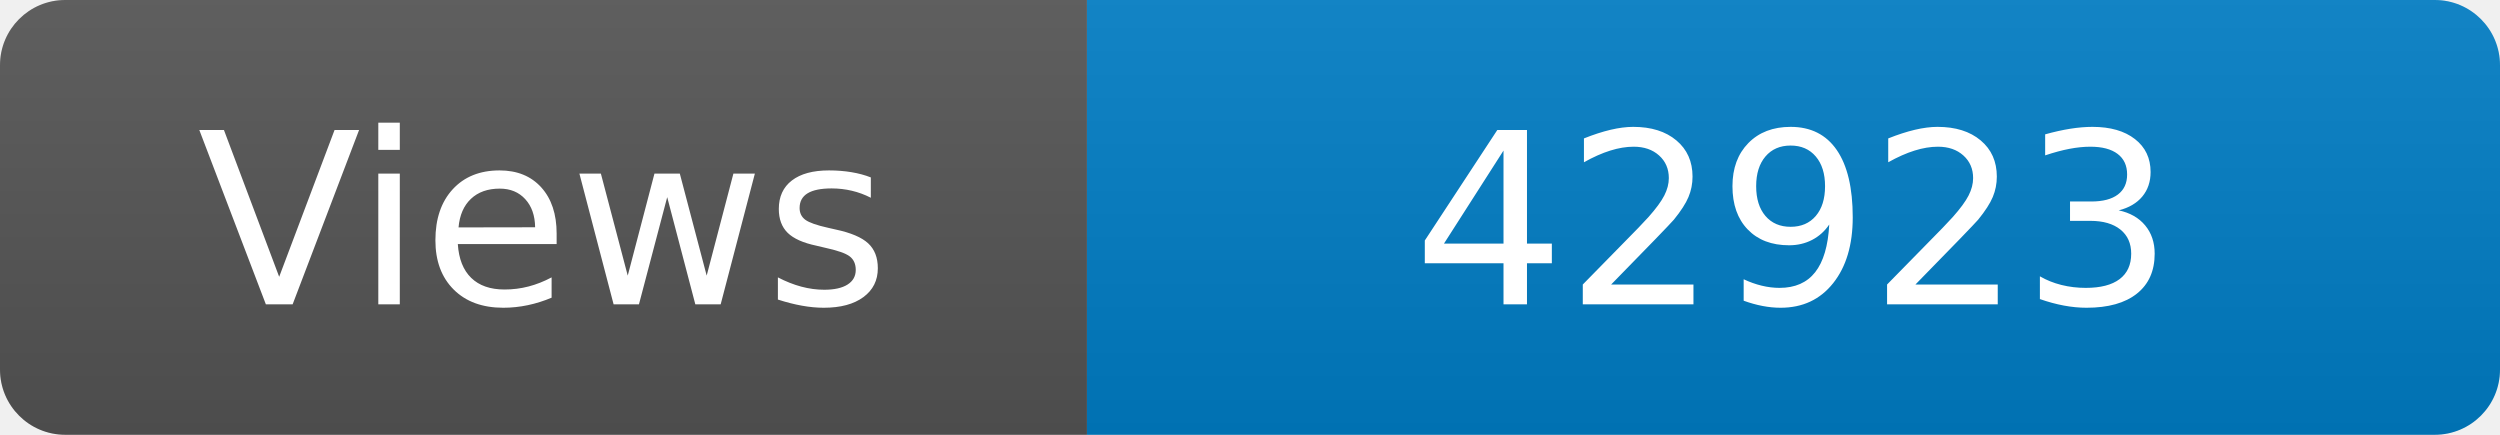
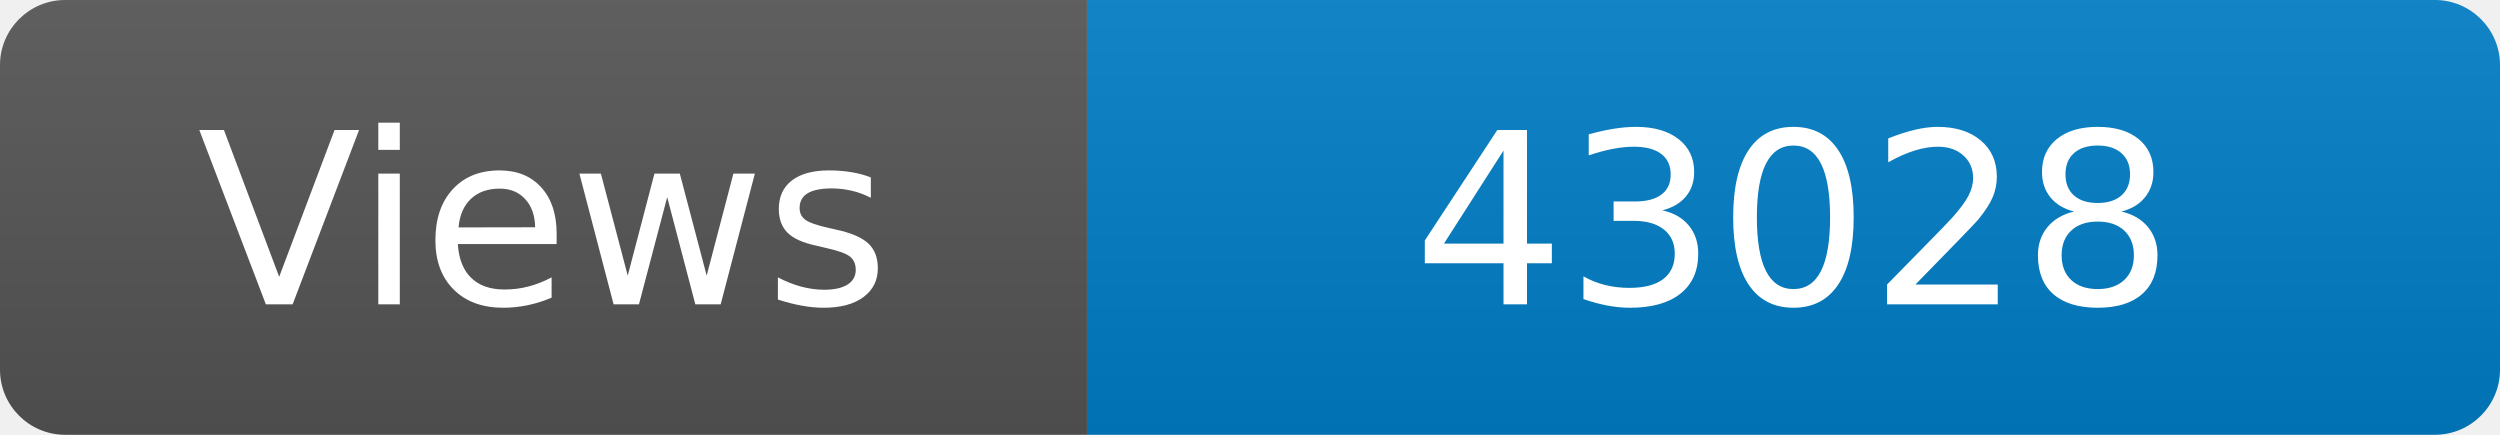
<svg xmlns="http://www.w3.org/2000/svg" width="115" height="20" role="img" aria-label="Maintained?: yes">
  <linearGradient id="s" x2="0" y2="100%">
    <stop offset="0" stop-color="#bbb" stop-opacity=".1" />
    <stop offset="1" stop-opacity=".1" />
  </linearGradient>
  <clipPath id="r">
    <rect width="115" height="20" rx="3" fill="#fff" />
  </clipPath>
  <g clip-path="url(#r)">
    <rect width="50" height="20" fill="#555" />
    <rect x="50" width="160" height="20" fill="#007ec6" />
    <rect width="115" height="20" fill="url(#s)" />
  </g>
  <g fill="#fff" text-anchor="middle" font-family="Verdana,Geneva,DejaVu Sans,sans-serif" font-size="110">
    <text x="250" y="140" transform="scale(.1)" fill="#fff">Views</text>
-     <text x="825" y="140" transform="scale(.1)" fill="#fff">42923</text>
+     <text x="825" y="140" transform="scale(.1)" fill="#fff">43028</text>
  </g>
</svg>
